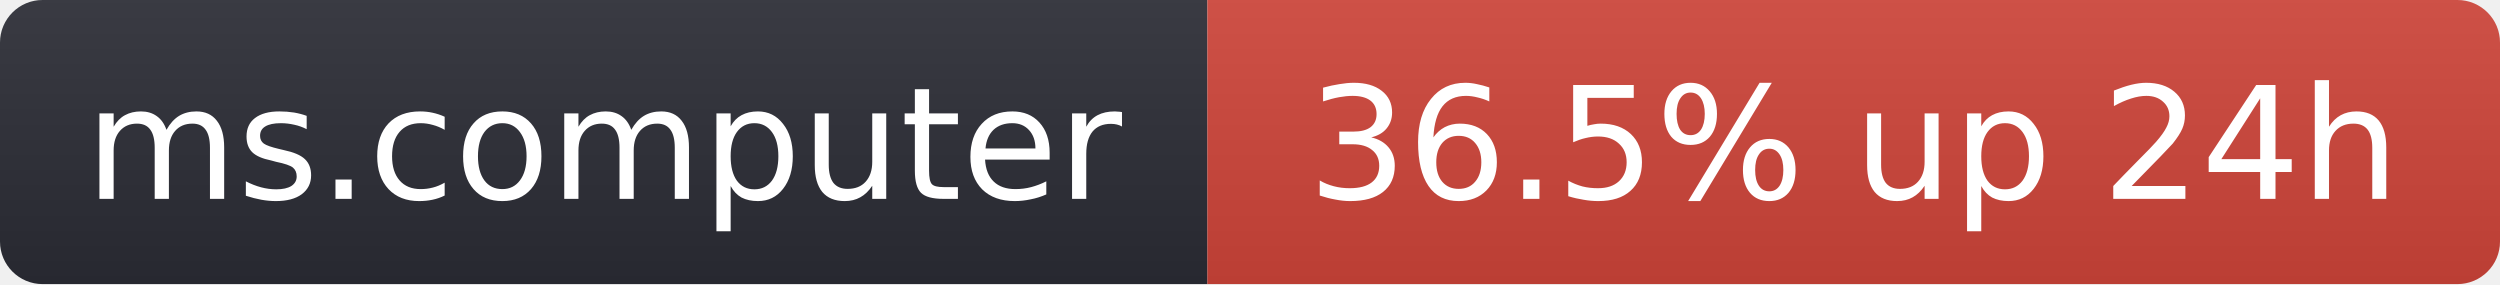
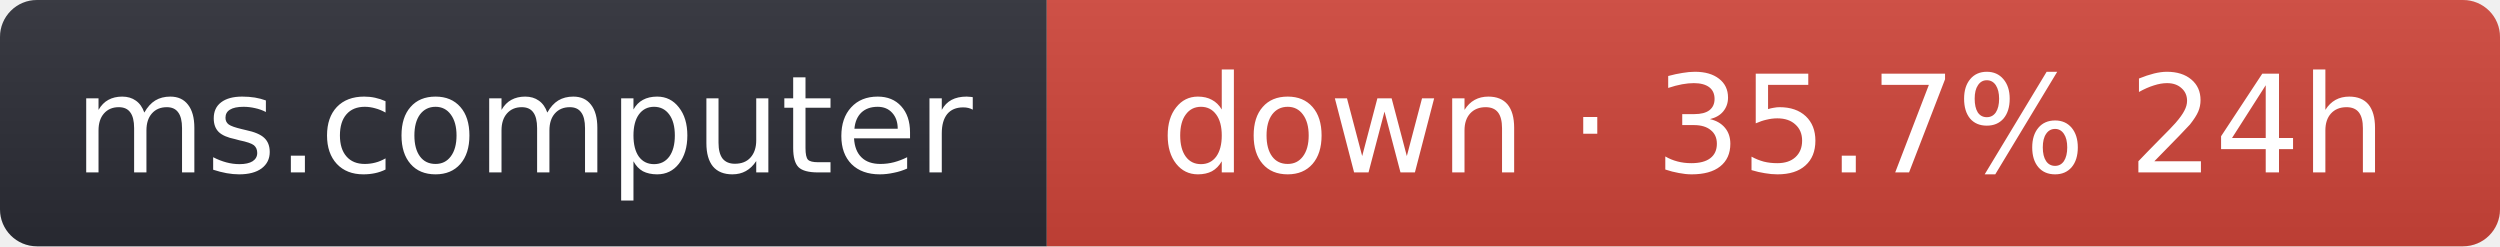
- <svg xmlns="http://www.w3.org/2000/svg" width="176" height="20" role="img" aria-label="ms.computer: 36.5% up 24h">
+ <svg xmlns="http://www.w3.org/2000/svg" width="203" height="20" role="img" aria-label="ms.computer: down · 35.7% 24h">
  <linearGradient id="s" x2="0" y2="100%">
    <stop offset="0" stop-color="#bbb" stop-opacity=".1" />
    <stop offset="1" stop-opacity=".1" />
  </linearGradient>
  <clipPath id="r">
-     <rect width="176" height="20" rx="3" fill="#fff" />
+     <rect width="203" height="20" rx="3" fill="#fff" />
  </clipPath>
  <g clip-path="url(#r)">
    <rect width="85" height="20" fill="#2b2d35" />
-     <rect x="85" width="91" height="20" fill="#d0453a" />
-     <rect width="176" height="20" fill="url(#s)" />
+     <rect x="85" width="118" height="20" fill="#d0453a" />
+     <rect width="203" height="20" fill="url(#s)" />
  </g>
  <g fill="#fff" text-anchor="middle" font-family="Verdana,Geneva,DejaVu Sans,sans-serif" font-size="11">
    <text x="42.5" y="14">ms.computer</text>
-     <text x="130.5" y="14">36.5% up 24h</text>
+     <text x="144" y="14">down · 35.7% 24h</text>
  </g>
</svg>
